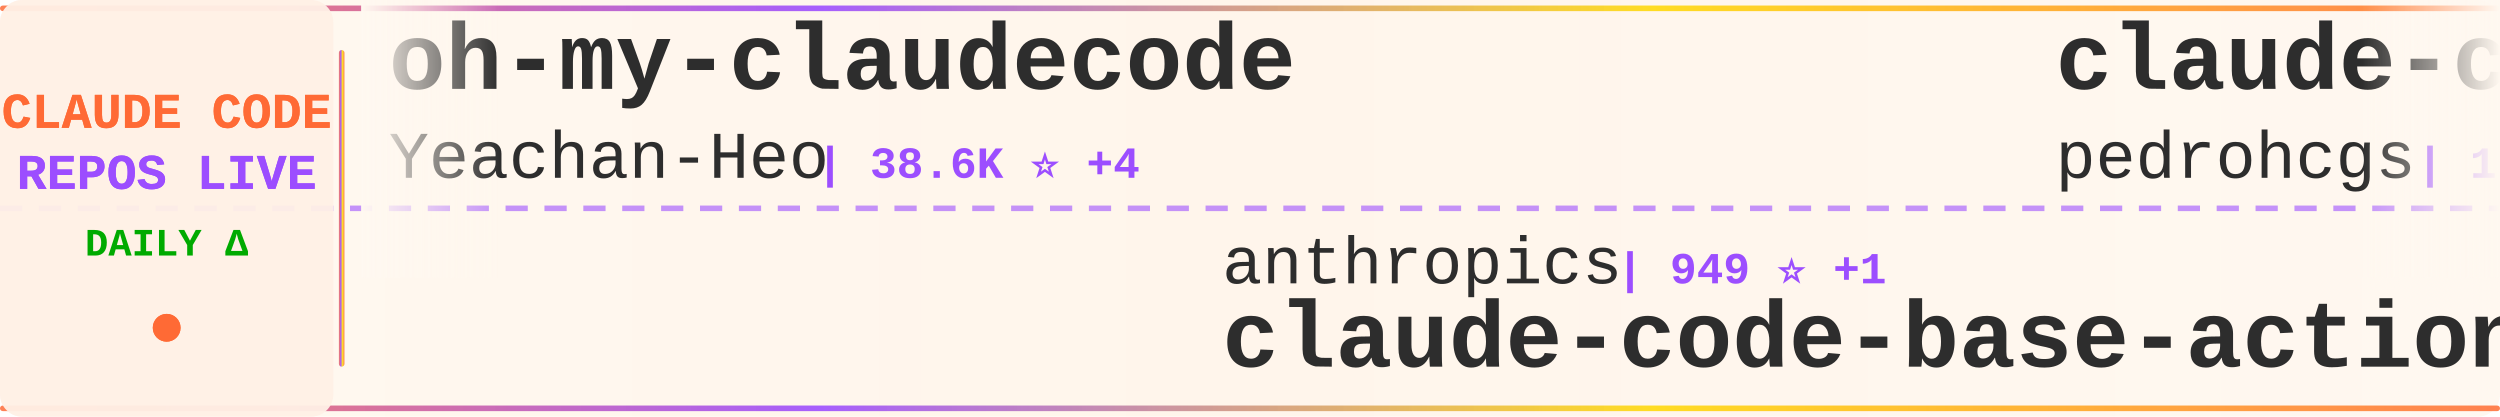
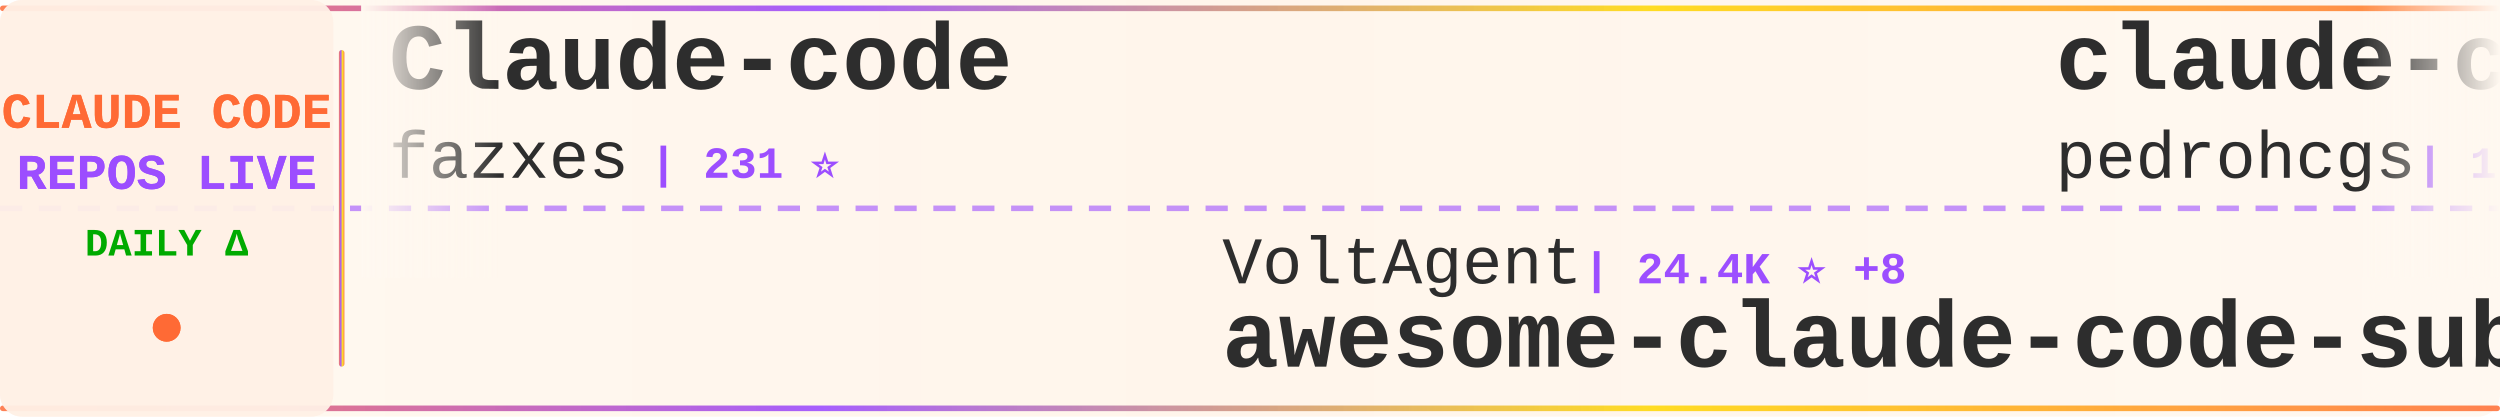
<svg xmlns="http://www.w3.org/2000/svg" width="900" height="150">
  <defs>
    <linearGradient id="tickerBg" x1="0%" y1="0%" x2="100%" y2="0%">
      <stop offset="0%" style="stop-color:#fff8f0;stop-opacity:0.98" />
      <stop offset="50%" style="stop-color:#fff5eb;stop-opacity:1" />
      <stop offset="100%" style="stop-color:#fff8f0;stop-opacity:0.98" />
    </linearGradient>
    <linearGradient id="borderGrad" x1="0%" y1="0%" x2="100%" y2="0%">
      <stop offset="0%" style="stop-color:#FF6B35;stop-opacity:0.85">
        <animate attributeName="stop-opacity" values="0.85;1;0.85" dur="2s" repeatCount="indefinite" />
      </stop>
      <stop offset="33%" style="stop-color:#9C4EFF;stop-opacity:0.9">
        <animate attributeName="stop-opacity" values="0.9;1;0.9" dur="2.2s" repeatCount="indefinite" />
      </stop>
      <stop offset="66%" style="stop-color:#FFD700;stop-opacity:0.85">
        <animate attributeName="stop-opacity" values="0.85;1;0.85" dur="1.8s" repeatCount="indefinite" />
      </stop>
      <stop offset="100%" style="stop-color:#FF6B35;stop-opacity:0.85">
        <animate attributeName="stop-opacity" values="0.85;1;0.85" dur="2s" repeatCount="indefinite" />
      </stop>
    </linearGradient>
    <filter id="textGlow">
      <feGaussianBlur stdDeviation="0.15" result="coloredBlur" />
      <feMerge>
        <feMergeNode in="coloredBlur" />
        <feMergeNode in="SourceGraphic" />
      </feMerge>
    </filter>
    <filter id="metricGlow">
      <feGaussianBlur stdDeviation="0.2" result="coloredBlur" />
      <feMerge>
        <feMergeNode in="coloredBlur" />
        <feMergeNode in="SourceGraphic" />
      </feMerge>
    </filter>
    <linearGradient id="leftFade" x1="0%" y1="0%" x2="100%" y2="0%">
      <stop offset="0%" style="stop-color:#fff8f0;stop-opacity:1" />
      <stop offset="100%" style="stop-color:#fff8f0;stop-opacity:0" />
    </linearGradient>
    <linearGradient id="rightFade" x1="0%" y1="0%" x2="100%" y2="0%">
      <stop offset="0%" style="stop-color:#fff8f0;stop-opacity:0" />
      <stop offset="100%" style="stop-color:#fff8f0;stop-opacity:1" />
    </linearGradient>
  </defs>
  <rect width="900" height="150" fill="url(#tickerBg)" rx="8" />
  <rect x="0" y="2" width="900" height="2" fill="url(#borderGrad)" rx="1" />
  <rect x="0" y="146" width="900" height="2" fill="url(#borderGrad)" rx="1" />
  <line x1="0" y1="75" x2="900" y2="75" stroke="#9C4EFF" stroke-width="2" stroke-dasharray="8 6" opacity="0.6" />
  <rect x="0" y="0" width="120" height="150" fill="#fff0e6" opacity="0.95" rx="8" />
  <text x="60" y="46" font-family="'Courier New', monospace" font-size="18" font-weight="bold" fill="#FF6B35" text-anchor="middle" filter="url(#textGlow)">
    CLAUDE CODE
  </text>
  <text x="60" y="68" font-family="'Courier New', monospace" font-size="18" font-weight="bold" fill="#9C4EFF" text-anchor="middle" filter="url(#textGlow)">
    REPOS LIVE
  </text>
  <text x="60" y="92" font-family="'Courier New', monospace" font-size="14" font-weight="bold" fill="#00aa00" text-anchor="middle">
    DAILY Δ
  </text>
  <circle cx="60" cy="118" r="5" fill="#FF6B35" filter="url(#metricGlow)">
    <animate attributeName="r" values="4;6;4" dur="1.5s" repeatCount="indefinite" />
    <animate attributeName="opacity" values="0.6;1;0.6" dur="1.5s" repeatCount="indefinite" />
  </circle>
  <rect x="122" y="18" width="2" height="114" fill="url(#borderGrad)" rx="1" />
  <clipPath id="tickerClip">
    <rect x="130" y="0" width="770" height="150" />
  </clipPath>
  <g clip-path="url(#tickerClip)">
    <g id="tickerItems">
      <animateTransform attributeName="transform" attributeType="XML" type="translate" from="0 0" to="-3000 0" dur="54s" repeatCount="indefinite" />
      <g transform="translate(0, 0)">
-         <text x="140" y="32" font-family="'Courier New', monospace" font-size="34" font-weight="bold" fill="#2d2d2d">oh-my-claudecode</text>
-         <text x="140" y="64" font-family="'Courier New', monospace" font-size="24" font-weight="normal" fill="#2d2d2d" opacity="1.0">Yeachan-Heo</text>
-         <text x="294" y="64" font-family="'Courier New', monospace" font-size="16" font-weight="bold" fill="#9C4EFF"> | 38.6K ⭐ +4</text>
+         <text x="140" y="32" font-family="'Courier New', monospace" font-size="34" font-weight="bold" fill="#2d2d2d">Claude-code</text>
+         <text x="140" y="64" font-family="'Courier New', monospace" font-size="24" font-weight="normal" fill="#2d2d2d" opacity="1.0">fazxes</text>
+         <text x="234" y="64" font-family="'Courier New', monospace" font-size="16" font-weight="bold" fill="#9C4EFF"> | 231 ⭐</text>
      </g>
      <g transform="translate(300, 0)">
-         <text x="140" y="102" font-family="'Courier New', monospace" font-size="24" font-weight="normal" fill="#2d2d2d" opacity="1.0">anthropics</text>
-         <text x="282" y="102" font-family="'Courier New', monospace" font-size="16" font-weight="bold" fill="#9C4EFF"> | 949 ⭐ +1</text>
-         <text x="140" y="132" font-family="'Courier New', monospace" font-size="34" font-weight="bold" fill="#2d2d2d">claude-code-base-action</text>
+         <text x="140" y="102" font-family="'Courier New', monospace" font-size="24" font-weight="normal" fill="#2d2d2d" opacity="1.0">VoltAgent</text>
+         <text x="270" y="102" font-family="'Courier New', monospace" font-size="16" font-weight="bold" fill="#9C4EFF"> | 24.4K ⭐ +8</text>
+         <text x="140" y="132" font-family="'Courier New', monospace" font-size="34" font-weight="bold" fill="#2d2d2d">awesome-claude-code-suba...</text>
      </g>
      <g transform="translate(600, 0)">
        <text x="140" y="32" font-family="'Courier New', monospace" font-size="34" font-weight="bold" fill="#2d2d2d">claude-code-my-workflow</text>
        <text x="140" y="64" font-family="'Courier New', monospace" font-size="24" font-weight="normal" fill="#2d2d2d" opacity="1.0">pedrohcgs</text>
-         <text x="270" y="64" font-family="'Courier New', monospace" font-size="16" font-weight="bold" fill="#9C4EFF"> | 1.5K ⭐ +2</text>
+         <text x="270" y="64" font-family="'Courier New', monospace" font-size="16" font-weight="bold" fill="#9C4EFF"> | 1.5K ⭐ +1</text>
      </g>
      <g transform="translate(900, 0)">
-         <text x="140" y="102" font-family="'Courier New', monospace" font-size="24" font-weight="normal" fill="#2d2d2d" opacity="1.0">Donchitos</text>
-         <text x="270" y="102" font-family="'Courier New', monospace" font-size="16" font-weight="bold" fill="#9C4EFF"> | 24.0K ⭐ +7</text>
-         <text x="140" y="132" font-family="'Courier New', monospace" font-size="34" font-weight="bold" fill="#2d2d2d">Claude-Code-Game-Studios</text>
+         <text x="140" y="102" font-family="'Courier New', monospace" font-size="24" font-weight="normal" fill="#2d2d2d" opacity="1.0">huangjia2019</text>
+         <text x="306" y="102" font-family="'Courier New', monospace" font-size="16" font-weight="bold" fill="#9C4EFF"> | 1.1K ⭐</text>
+         <text x="140" y="132" font-family="'Courier New', monospace" font-size="34" font-weight="bold" fill="#2d2d2d">claude-code-engineering</text>
      </g>
      <g transform="translate(1200, 0)">
-         <text x="140" y="32" font-family="'Courier New', monospace" font-size="34" font-weight="bold" fill="#2d2d2d">claude-code-book</text>
-         <text x="140" y="64" font-family="'Courier New', monospace" font-size="24" font-weight="normal" fill="#2d2d2d" opacity="1.0">lintsinghua</text>
-         <text x="294" y="64" font-family="'Courier New', monospace" font-size="16" font-weight="bold" fill="#9C4EFF"> | 4.1K ⭐</text>
+         <text x="140" y="32" font-family="'Courier New', monospace" font-size="34" font-weight="bold" fill="#2d2d2d">collection-claude-code-s...</text>
+         <text x="140" y="64" font-family="'Courier New', monospace" font-size="24" font-weight="normal" fill="#2d2d2d" opacity="1.0">chauncygu</text>
+         <text x="270" y="64" font-family="'Courier New', monospace" font-size="16" font-weight="bold" fill="#9C4EFF"> | 2.8K ⭐</text>
      </g>
      <g transform="translate(1500, 0)">
-         <text x="140" y="102" font-family="'Courier New', monospace" font-size="24" font-weight="normal" fill="#2d2d2d" opacity="1.0">jeremylongshore</text>
-         <text x="342" y="102" font-family="'Courier New', monospace" font-size="16" font-weight="bold" fill="#9C4EFF"> | 2.6K ⭐ +1</text>
-         <text x="140" y="132" font-family="'Courier New', monospace" font-size="34" font-weight="bold" fill="#2d2d2d">claude-code-plugins-plus...</text>
+         <text x="140" y="102" font-family="'Courier New', monospace" font-size="24" font-weight="normal" fill="#2d2d2d" opacity="1.0">diet103</text>
+         <text x="246" y="102" font-family="'Courier New', monospace" font-size="16" font-weight="bold" fill="#9C4EFF"> | 10.0K ⭐</text>
+         <text x="140" y="132" font-family="'Courier New', monospace" font-size="34" font-weight="bold" fill="#2d2d2d">claude-code-infrastructu...</text>
      </g>
      <g transform="translate(1800, 0)">
-         <text x="140" y="32" font-family="'Courier New', monospace" font-size="34" font-weight="bold" fill="#2d2d2d">claude-code-guide</text>
-         <text x="140" y="64" font-family="'Courier New', monospace" font-size="24" font-weight="normal" fill="#2d2d2d" opacity="1.0">Cranot</text>
-         <text x="234" y="64" font-family="'Courier New', monospace" font-size="16" font-weight="bold" fill="#9C4EFF"> | 2.9K ⭐</text>
+         <text x="140" y="32" font-family="'Courier New', monospace" font-size="34" font-weight="bold" fill="#2d2d2d">claude_codex_bridge</text>
+         <text x="140" y="64" font-family="'Courier New', monospace" font-size="24" font-weight="normal" fill="#2d2d2d" opacity="1.0">SeemSeam</text>
+         <text x="258" y="64" font-family="'Courier New', monospace" font-size="16" font-weight="bold" fill="#9C4EFF"> | 3.4K ⭐</text>
      </g>
      <g transform="translate(2100, 0)">
-         <text x="140" y="102" font-family="'Courier New', monospace" font-size="24" font-weight="normal" fill="#2d2d2d" opacity="1.0">ChrisWiles</text>
-         <text x="282" y="102" font-family="'Courier New', monospace" font-size="16" font-weight="bold" fill="#9C4EFF"> | 6.0K ⭐ +1</text>
-         <text x="140" y="132" font-family="'Courier New', monospace" font-size="34" font-weight="bold" fill="#2d2d2d">claude-code-showcase</text>
+         <text x="140" y="102" font-family="'Courier New', monospace" font-size="24" font-weight="normal" fill="#2d2d2d" opacity="1.0">affaan-m</text>
+         <text x="258" y="102" font-family="'Courier New', monospace" font-size="16" font-weight="bold" fill="#9C4EFF"> | 240.6K ⭐ +16</text>
+         <text x="140" y="132" font-family="'Courier New', monospace" font-size="34" font-weight="bold" fill="#2d2d2d">ECC</text>
      </g>
      <g transform="translate(2400, 0)">
-         <text x="140" y="32" font-family="'Courier New', monospace" font-size="34" font-weight="bold" fill="#2d2d2d">claude-howto</text>
-         <text x="140" y="64" font-family="'Courier New', monospace" font-size="24" font-weight="normal" fill="#2d2d2d" opacity="1.0">luongnv89</text>
-         <text x="270" y="64" font-family="'Courier New', monospace" font-size="16" font-weight="bold" fill="#9C4EFF"> | 41.1K ⭐ +41.1K</text>
+         <text x="140" y="32" font-family="'Courier New', monospace" font-size="34" font-weight="bold" fill="#2d2d2d">Claude-Code</text>
+         <text x="140" y="64" font-family="'Courier New', monospace" font-size="24" font-weight="normal" fill="#2d2d2d" opacity="1.0">OrcaWhisper</text>
+         <text x="294" y="64" font-family="'Courier New', monospace" font-size="16" font-weight="bold" fill="#9C4EFF"> | 90 ⭐</text>
      </g>
      <g transform="translate(2700, 0)">
-         <text x="140" y="102" font-family="'Courier New', monospace" font-size="24" font-weight="normal" fill="#2d2d2d" opacity="1.0">disler</text>
-         <text x="234" y="102" font-family="'Courier New', monospace" font-size="16" font-weight="bold" fill="#9C4EFF"> | 3.9K ⭐</text>
-         <text x="140" y="132" font-family="'Courier New', monospace" font-size="34" font-weight="bold" fill="#2d2d2d">claude-code-hooks-master...</text>
+         <text x="140" y="102" font-family="'Courier New', monospace" font-size="24" font-weight="normal" fill="#2d2d2d" opacity="1.0">liuup</text>
+         <text x="222" y="102" font-family="'Courier New', monospace" font-size="16" font-weight="bold" fill="#9C4EFF"> | 3.8K ⭐</text>
+         <text x="140" y="132" font-family="'Courier New', monospace" font-size="34" font-weight="bold" fill="#2d2d2d">claude-code-analysis</text>
      </g>
      <g transform="translate(3000, 0)">
-         <text x="140" y="32" font-family="'Courier New', monospace" font-size="34" font-weight="bold" fill="#2d2d2d">oh-my-claudecode</text>
-         <text x="140" y="64" font-family="'Courier New', monospace" font-size="24" font-weight="normal" fill="#2d2d2d" opacity="1.0">Yeachan-Heo</text>
-         <text x="294" y="64" font-family="'Courier New', monospace" font-size="16" font-weight="bold" fill="#9C4EFF"> | 38.6K ⭐ +4</text>
+         <text x="140" y="32" font-family="'Courier New', monospace" font-size="34" font-weight="bold" fill="#2d2d2d">Claude-code</text>
+         <text x="140" y="64" font-family="'Courier New', monospace" font-size="24" font-weight="normal" fill="#2d2d2d" opacity="1.0">fazxes</text>
+         <text x="234" y="64" font-family="'Courier New', monospace" font-size="16" font-weight="bold" fill="#9C4EFF"> | 231 ⭐</text>
      </g>
      <g transform="translate(3300, 0)">
-         <text x="140" y="102" font-family="'Courier New', monospace" font-size="24" font-weight="normal" fill="#2d2d2d" opacity="1.0">anthropics</text>
-         <text x="282" y="102" font-family="'Courier New', monospace" font-size="16" font-weight="bold" fill="#9C4EFF"> | 949 ⭐ +1</text>
-         <text x="140" y="132" font-family="'Courier New', monospace" font-size="34" font-weight="bold" fill="#2d2d2d">claude-code-base-action</text>
+         <text x="140" y="102" font-family="'Courier New', monospace" font-size="24" font-weight="normal" fill="#2d2d2d" opacity="1.0">VoltAgent</text>
+         <text x="270" y="102" font-family="'Courier New', monospace" font-size="16" font-weight="bold" fill="#9C4EFF"> | 24.4K ⭐ +8</text>
+         <text x="140" y="132" font-family="'Courier New', monospace" font-size="34" font-weight="bold" fill="#2d2d2d">awesome-claude-code-suba...</text>
      </g>
      <g transform="translate(3600, 0)">
        <text x="140" y="32" font-family="'Courier New', monospace" font-size="34" font-weight="bold" fill="#2d2d2d">claude-code-my-workflow</text>
        <text x="140" y="64" font-family="'Courier New', monospace" font-size="24" font-weight="normal" fill="#2d2d2d" opacity="1.0">pedrohcgs</text>
-         <text x="270" y="64" font-family="'Courier New', monospace" font-size="16" font-weight="bold" fill="#9C4EFF"> | 1.5K ⭐ +2</text>
+         <text x="270" y="64" font-family="'Courier New', monospace" font-size="16" font-weight="bold" fill="#9C4EFF"> | 1.5K ⭐ +1</text>
      </g>
      <g transform="translate(3900, 0)">
-         <text x="140" y="102" font-family="'Courier New', monospace" font-size="24" font-weight="normal" fill="#2d2d2d" opacity="1.0">Donchitos</text>
-         <text x="270" y="102" font-family="'Courier New', monospace" font-size="16" font-weight="bold" fill="#9C4EFF"> | 24.0K ⭐ +7</text>
-         <text x="140" y="132" font-family="'Courier New', monospace" font-size="34" font-weight="bold" fill="#2d2d2d">Claude-Code-Game-Studios</text>
+         <text x="140" y="102" font-family="'Courier New', monospace" font-size="24" font-weight="normal" fill="#2d2d2d" opacity="1.0">huangjia2019</text>
+         <text x="306" y="102" font-family="'Courier New', monospace" font-size="16" font-weight="bold" fill="#9C4EFF"> | 1.1K ⭐</text>
+         <text x="140" y="132" font-family="'Courier New', monospace" font-size="34" font-weight="bold" fill="#2d2d2d">claude-code-engineering</text>
      </g>
    </g>
  </g>
  <rect x="130" y="0" width="50" height="100" fill="url(#leftFade)" />
  <rect x="850" y="0" width="50" height="100" fill="url(#rightFade)" />
</svg>
